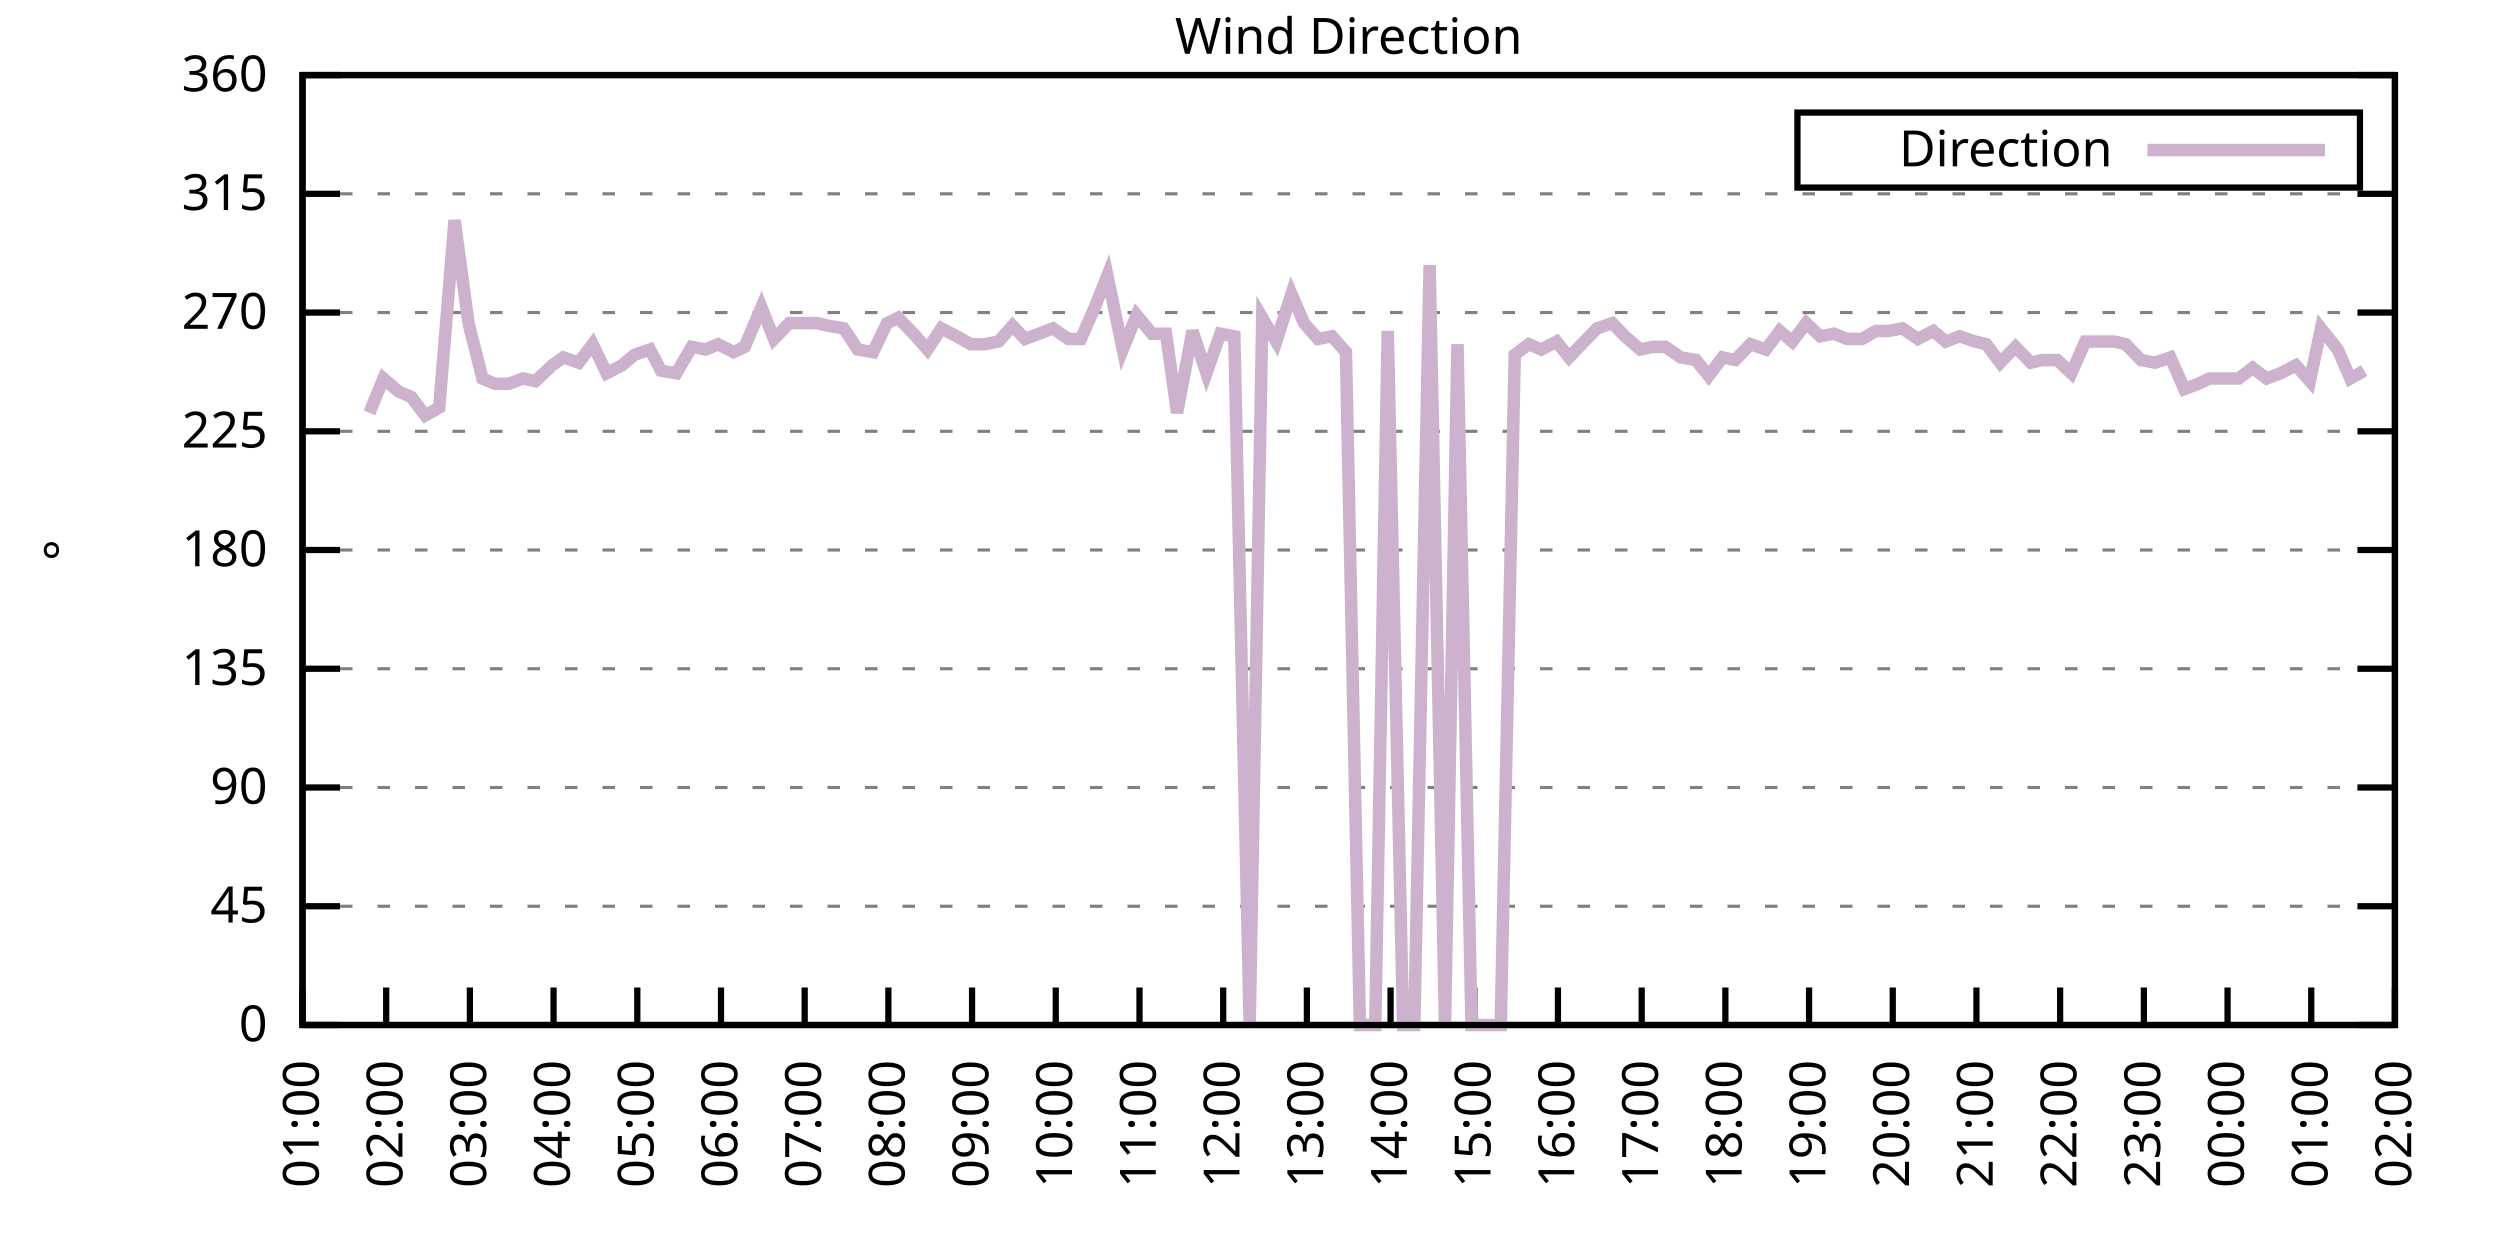
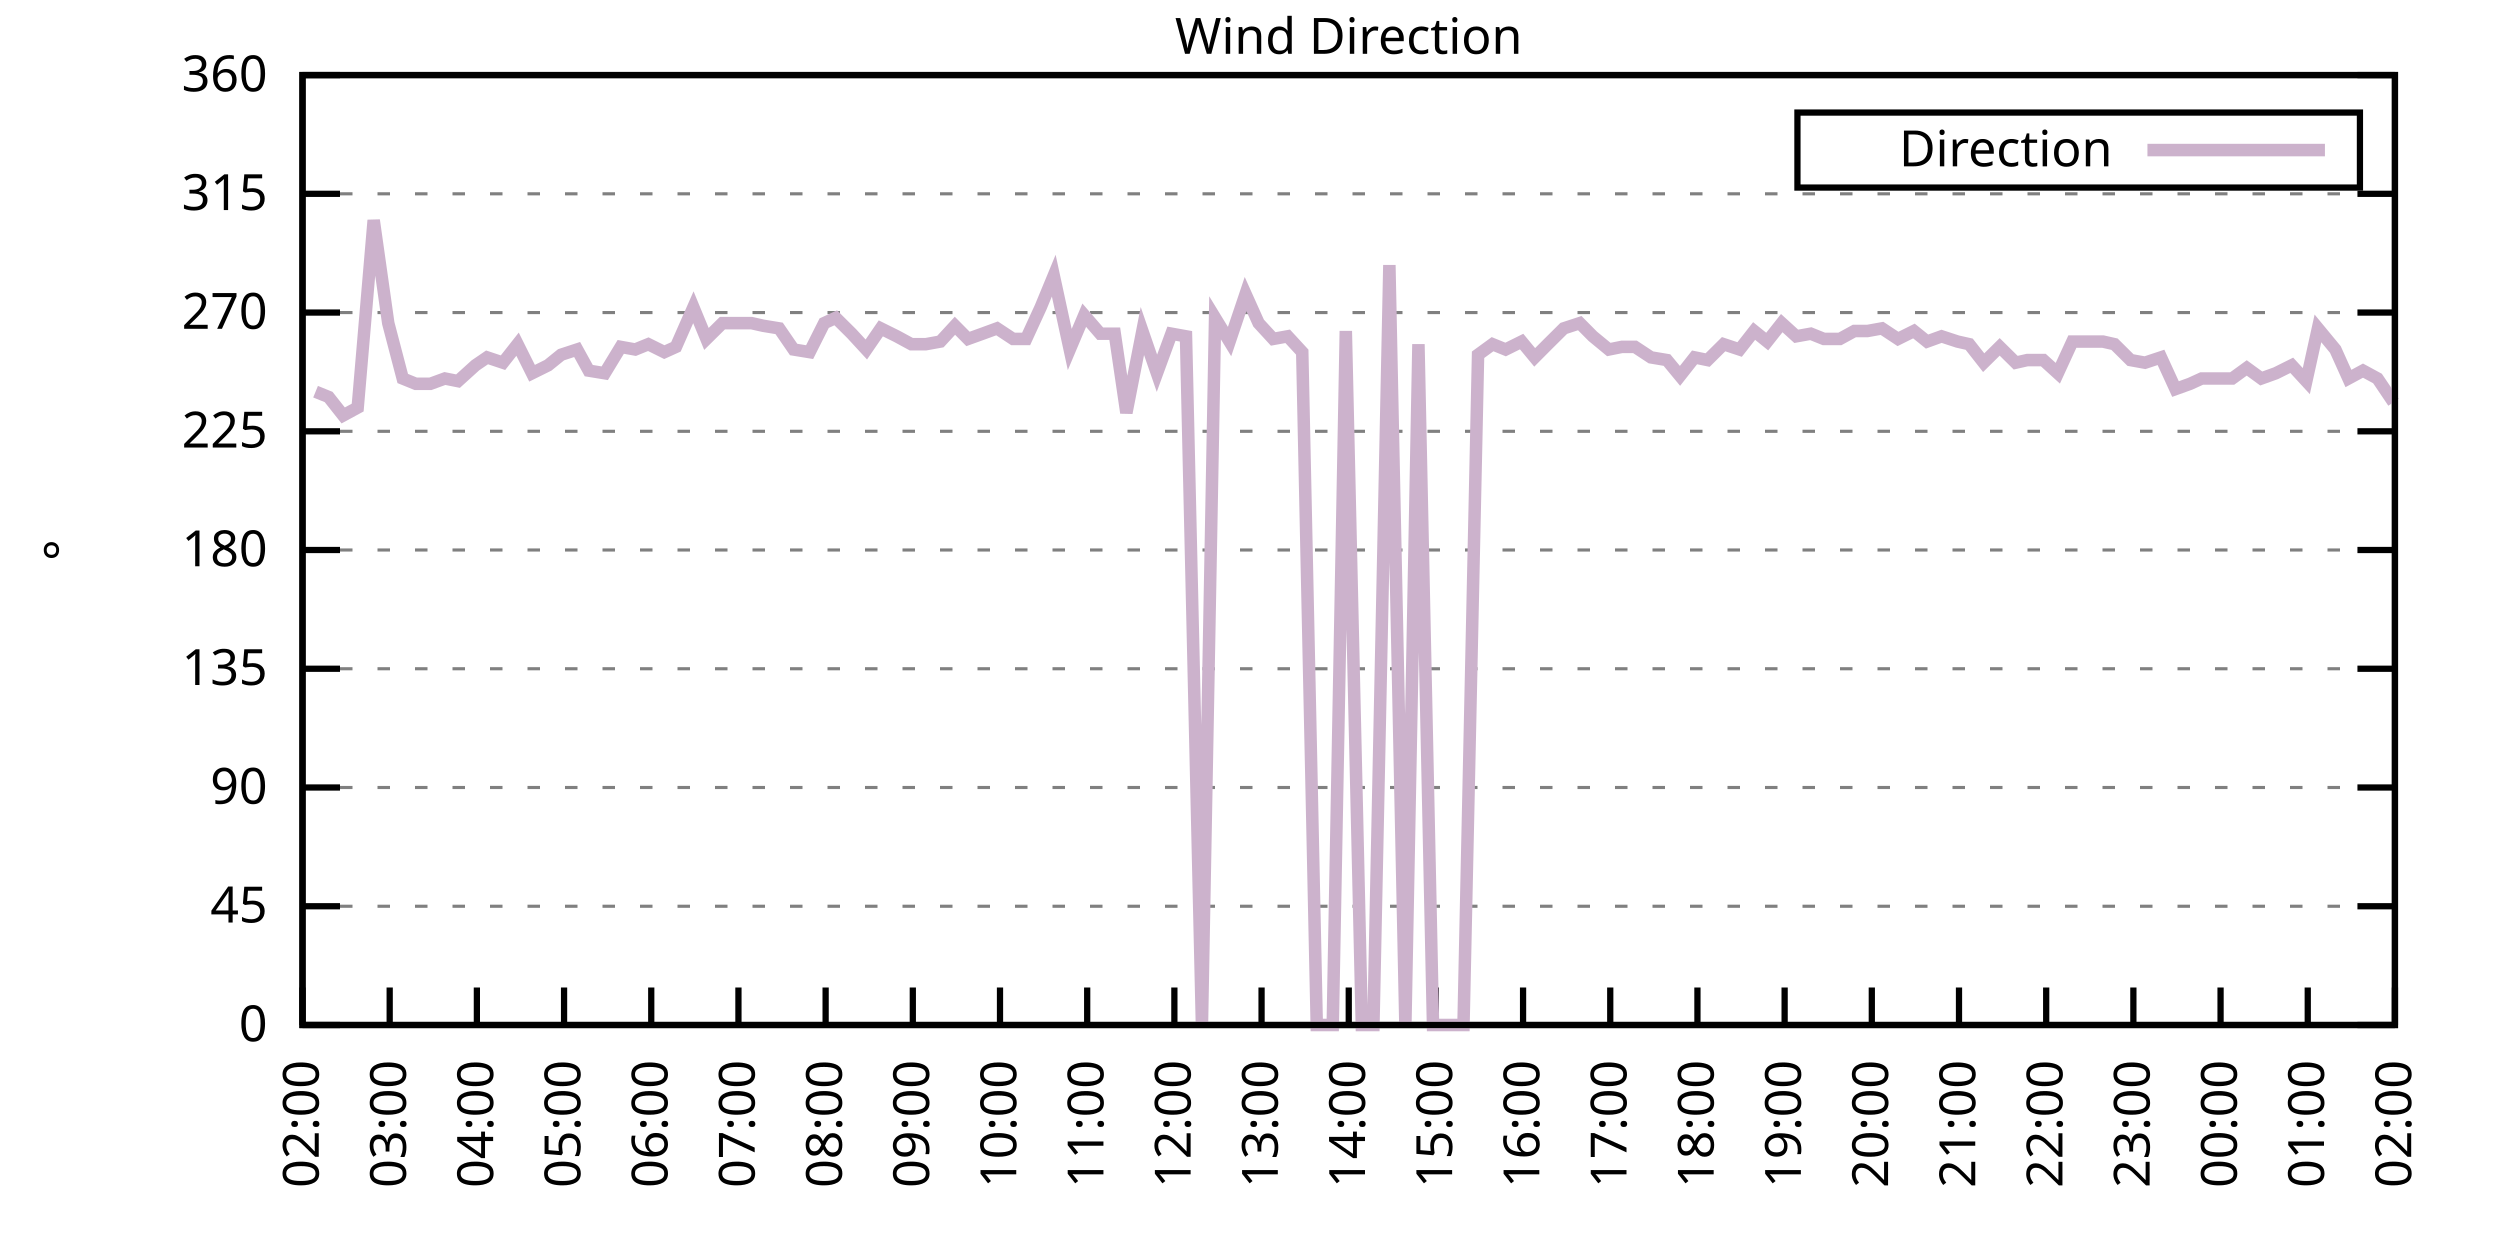
<svg xmlns="http://www.w3.org/2000/svg" xmlns:xlink="http://www.w3.org/1999/xlink" width="400" height="200" viewBox="0 0 400 200">
  <g id="gnuplot_canvas">
    <rect x="0" y="0" width="400" height="200" fill="none" />
    <defs>
      <circle id="gpDot" r="0.5" stroke-width="0.5" stroke="currentColor" />
      <path id="gpPt0" stroke-width="0.333" stroke="currentColor" d="M-1,0 h2 M0,-1 v2" />
      <path id="gpPt1" stroke-width="0.333" stroke="currentColor" d="M-1,-1 L1,1 M1,-1 L-1,1" />
      <path id="gpPt2" stroke-width="0.333" stroke="currentColor" d="M-1,0 L1,0 M0,-1 L0,1 M-1,-1 L1,1 M-1,1 L1,-1" />
      <rect id="gpPt3" stroke-width="0.333" stroke="currentColor" x="-1" y="-1" width="2" height="2" />
      <rect id="gpPt4" stroke-width="0.333" stroke="currentColor" fill="currentColor" x="-1" y="-1" width="2" height="2" />
      <circle id="gpPt5" stroke-width="0.333" stroke="currentColor" cx="0" cy="0" r="1" />
      <use xlink:href="#gpPt5" id="gpPt6" fill="currentColor" stroke="none" />
      <path id="gpPt7" stroke-width="0.333" stroke="currentColor" d="M0,-1.33 L-1.33,0.67 L1.33,0.67 z" />
      <use xlink:href="#gpPt7" id="gpPt8" fill="currentColor" stroke="none" />
      <use xlink:href="#gpPt7" id="gpPt9" stroke="currentColor" transform="rotate(180)" />
      <use xlink:href="#gpPt9" id="gpPt10" fill="currentColor" stroke="none" />
      <use xlink:href="#gpPt3" id="gpPt11" stroke="currentColor" transform="rotate(45)" />
      <use xlink:href="#gpPt11" id="gpPt12" fill="currentColor" stroke="none" />
      <path id="gpPt13" stroke-width="0.333" stroke="currentColor" d="M0,1.330 L1.265,0.411 L0.782,-1.067 L-0.782,-1.076 L-1.265,0.411 z" />
      <use xlink:href="#gpPt13" id="gpPt14" fill="currentColor" stroke="none" />
      <filter id="textbox" filterUnits="objectBoundingBox" x="0" y="0" height="1" width="1">
        <feFlood flood-color="white" flood-opacity="1" result="bgnd" />
        <feComposite in="SourceGraphic" in2="bgnd" operator="atop" />
      </filter>
      <filter id="greybox" filterUnits="objectBoundingBox" x="0" y="0" height="1" width="1">
        <feFlood flood-color="lightgrey" flood-opacity="1" result="grey" />
        <feComposite in="SourceGraphic" in2="grey" operator="atop" />
      </filter>
    </defs>
    <g fill="none" color="white" stroke="currentColor" stroke-width="1.00" stroke-linecap="butt" stroke-linejoin="miter">
</g>
    <g fill="none" color="black" stroke="currentColor" stroke-width="1.00" stroke-linecap="butt" stroke-linejoin="miter">
      <g stroke="none" shape-rendering="crispEdges">
        <polygon fill="rgb(255, 255, 255)" points="48.40,164.00 383.18,164.00 383.18,12.02 48.40,12.02 " />
      </g>
    </g>
    <g fill="none" color="black" stroke="currentColor" stroke-width="1.00" stroke-linecap="butt" stroke-linejoin="miter">
</g>
    <g fill="none" color="black" stroke="black" stroke-width="0.50" stroke-linecap="butt" stroke-linejoin="miter">
</g>
    <g fill="none" color="gray" stroke="currentColor" stroke-width="0.50" stroke-linecap="butt" stroke-linejoin="miter">
      <path stroke="gray" stroke-dasharray="2,4" class="gridline" d="M48.40,164.00 L383.19,164.00  " />
    </g>
    <g fill="none" color="gray" stroke="gray" stroke-width="1.00" stroke-linecap="butt" stroke-linejoin="miter">
</g>
    <g fill="none" color="black" stroke="currentColor" stroke-width="1.00" stroke-linecap="butt" stroke-linejoin="miter">
      <path stroke="black" d="M48.40,164.00 L54.40,164.00 M383.19,164.00 L377.19,164.00  " />
      <g transform="translate(42.80,166.60)" stroke="none" fill="black" font-family="Sans" font-size="8.00" text-anchor="end">
        <text>
          <tspan font-family="Sans"> 0</tspan>
        </text>
      </g>
    </g>
    <g fill="none" color="black" stroke="currentColor" stroke-width="1.00" stroke-linecap="butt" stroke-linejoin="miter">
</g>
    <g fill="none" color="black" stroke="black" stroke-width="0.50" stroke-linecap="butt" stroke-linejoin="miter">
</g>
    <g fill="none" color="gray" stroke="currentColor" stroke-width="0.50" stroke-linecap="butt" stroke-linejoin="miter">
      <path stroke="gray" stroke-dasharray="2,4" class="gridline" d="M48.40,145.00 L383.19,145.00  " />
    </g>
    <g fill="none" color="gray" stroke="gray" stroke-width="1.00" stroke-linecap="butt" stroke-linejoin="miter">
</g>
    <g fill="none" color="black" stroke="currentColor" stroke-width="1.00" stroke-linecap="butt" stroke-linejoin="miter">
      <path stroke="black" d="M48.40,145.00 L54.40,145.00 M383.19,145.00 L377.19,145.00  " />
      <g transform="translate(42.80,147.60)" stroke="none" fill="black" font-family="Sans" font-size="8.00" text-anchor="end">
        <text>
          <tspan font-family="Sans"> 45</tspan>
        </text>
      </g>
    </g>
    <g fill="none" color="black" stroke="currentColor" stroke-width="1.00" stroke-linecap="butt" stroke-linejoin="miter">
</g>
    <g fill="none" color="black" stroke="black" stroke-width="0.50" stroke-linecap="butt" stroke-linejoin="miter">
</g>
    <g fill="none" color="gray" stroke="currentColor" stroke-width="0.50" stroke-linecap="butt" stroke-linejoin="miter">
      <path stroke="gray" stroke-dasharray="2,4" class="gridline" d="M48.40,126.00 L383.19,126.00  " />
    </g>
    <g fill="none" color="gray" stroke="gray" stroke-width="1.00" stroke-linecap="butt" stroke-linejoin="miter">
</g>
    <g fill="none" color="black" stroke="currentColor" stroke-width="1.00" stroke-linecap="butt" stroke-linejoin="miter">
      <path stroke="black" d="M48.40,126.00 L54.40,126.00 M383.19,126.00 L377.19,126.00  " />
      <g transform="translate(42.80,128.60)" stroke="none" fill="black" font-family="Sans" font-size="8.00" text-anchor="end">
        <text>
          <tspan font-family="Sans"> 90</tspan>
        </text>
      </g>
    </g>
    <g fill="none" color="black" stroke="currentColor" stroke-width="1.00" stroke-linecap="butt" stroke-linejoin="miter">
</g>
    <g fill="none" color="black" stroke="black" stroke-width="0.50" stroke-linecap="butt" stroke-linejoin="miter">
</g>
    <g fill="none" color="gray" stroke="currentColor" stroke-width="0.50" stroke-linecap="butt" stroke-linejoin="miter">
      <path stroke="gray" stroke-dasharray="2,4" class="gridline" d="M48.40,107.00 L383.19,107.00  " />
    </g>
    <g fill="none" color="gray" stroke="gray" stroke-width="1.00" stroke-linecap="butt" stroke-linejoin="miter">
</g>
    <g fill="none" color="black" stroke="currentColor" stroke-width="1.00" stroke-linecap="butt" stroke-linejoin="miter">
      <path stroke="black" d="M48.40,107.00 L54.40,107.00 M383.19,107.00 L377.19,107.00  " />
      <g transform="translate(42.80,109.60)" stroke="none" fill="black" font-family="Sans" font-size="8.00" text-anchor="end">
        <text>
          <tspan font-family="Sans"> 135</tspan>
        </text>
      </g>
    </g>
    <g fill="none" color="black" stroke="currentColor" stroke-width="1.00" stroke-linecap="butt" stroke-linejoin="miter">
</g>
    <g fill="none" color="black" stroke="black" stroke-width="0.50" stroke-linecap="butt" stroke-linejoin="miter">
</g>
    <g fill="none" color="gray" stroke="currentColor" stroke-width="0.50" stroke-linecap="butt" stroke-linejoin="miter">
      <path stroke="gray" stroke-dasharray="2,4" class="gridline" d="M48.40,88.00 L383.19,88.00  " />
    </g>
    <g fill="none" color="gray" stroke="gray" stroke-width="1.00" stroke-linecap="butt" stroke-linejoin="miter">
</g>
    <g fill="none" color="black" stroke="currentColor" stroke-width="1.00" stroke-linecap="butt" stroke-linejoin="miter">
      <path stroke="black" d="M48.40,88.00 L54.40,88.00 M383.19,88.00 L377.19,88.00  " />
      <g transform="translate(42.80,90.60)" stroke="none" fill="black" font-family="Sans" font-size="8.00" text-anchor="end">
        <text>
          <tspan font-family="Sans"> 180</tspan>
        </text>
      </g>
    </g>
    <g fill="none" color="black" stroke="currentColor" stroke-width="1.00" stroke-linecap="butt" stroke-linejoin="miter">
</g>
    <g fill="none" color="black" stroke="black" stroke-width="0.50" stroke-linecap="butt" stroke-linejoin="miter">
</g>
    <g fill="none" color="gray" stroke="currentColor" stroke-width="0.50" stroke-linecap="butt" stroke-linejoin="miter">
      <path stroke="gray" stroke-dasharray="2,4" class="gridline" d="M48.40,69.01 L383.19,69.01  " />
    </g>
    <g fill="none" color="gray" stroke="gray" stroke-width="1.00" stroke-linecap="butt" stroke-linejoin="miter">
</g>
    <g fill="none" color="black" stroke="currentColor" stroke-width="1.00" stroke-linecap="butt" stroke-linejoin="miter">
      <path stroke="black" d="M48.40,69.01 L54.40,69.01 M383.19,69.01 L377.19,69.01  " />
      <g transform="translate(42.80,71.61)" stroke="none" fill="black" font-family="Sans" font-size="8.00" text-anchor="end">
        <text>
          <tspan font-family="Sans"> 225</tspan>
        </text>
      </g>
    </g>
    <g fill="none" color="black" stroke="currentColor" stroke-width="1.00" stroke-linecap="butt" stroke-linejoin="miter">
</g>
    <g fill="none" color="black" stroke="black" stroke-width="0.50" stroke-linecap="butt" stroke-linejoin="miter">
</g>
    <g fill="none" color="gray" stroke="currentColor" stroke-width="0.50" stroke-linecap="butt" stroke-linejoin="miter">
      <path stroke="gray" stroke-dasharray="2,4" class="gridline" d="M48.40,50.01 L383.19,50.01  " />
    </g>
    <g fill="none" color="gray" stroke="gray" stroke-width="1.00" stroke-linecap="butt" stroke-linejoin="miter">
</g>
    <g fill="none" color="black" stroke="currentColor" stroke-width="1.00" stroke-linecap="butt" stroke-linejoin="miter">
      <path stroke="black" d="M48.40,50.01 L54.40,50.01 M383.19,50.01 L377.19,50.01  " />
      <g transform="translate(42.80,52.61)" stroke="none" fill="black" font-family="Sans" font-size="8.00" text-anchor="end">
        <text>
          <tspan font-family="Sans"> 270</tspan>
        </text>
      </g>
    </g>
    <g fill="none" color="black" stroke="currentColor" stroke-width="1.00" stroke-linecap="butt" stroke-linejoin="miter">
</g>
    <g fill="none" color="black" stroke="black" stroke-width="0.50" stroke-linecap="butt" stroke-linejoin="miter">
</g>
    <g fill="none" color="gray" stroke="currentColor" stroke-width="0.50" stroke-linecap="butt" stroke-linejoin="miter">
      <path stroke="gray" stroke-dasharray="2,4" class="gridline" d="M48.40,31.01 L383.19,31.01  " />
    </g>
    <g fill="none" color="gray" stroke="gray" stroke-width="1.00" stroke-linecap="butt" stroke-linejoin="miter">
</g>
    <g fill="none" color="black" stroke="currentColor" stroke-width="1.00" stroke-linecap="butt" stroke-linejoin="miter">
      <path stroke="black" d="M48.40,31.01 L54.40,31.01 M383.19,31.01 L377.19,31.01  " />
      <g transform="translate(42.80,33.61)" stroke="none" fill="black" font-family="Sans" font-size="8.00" text-anchor="end">
        <text>
          <tspan font-family="Sans"> 315</tspan>
        </text>
      </g>
    </g>
    <g fill="none" color="black" stroke="currentColor" stroke-width="1.00" stroke-linecap="butt" stroke-linejoin="miter">
</g>
    <g fill="none" color="black" stroke="black" stroke-width="0.50" stroke-linecap="butt" stroke-linejoin="miter">
</g>
    <g fill="none" color="gray" stroke="currentColor" stroke-width="0.50" stroke-linecap="butt" stroke-linejoin="miter">
      <path stroke="gray" stroke-dasharray="2,4" class="gridline" d="M48.40,12.01 L383.19,12.01  " />
    </g>
    <g fill="none" color="gray" stroke="gray" stroke-width="1.00" stroke-linecap="butt" stroke-linejoin="miter">
</g>
    <g fill="none" color="black" stroke="currentColor" stroke-width="1.00" stroke-linecap="butt" stroke-linejoin="miter">
      <path stroke="black" d="M48.40,12.01 L54.40,12.01 M383.19,12.01 L377.19,12.01  " />
      <g transform="translate(42.80,14.61)" stroke="none" fill="black" font-family="Sans" font-size="8.00" text-anchor="end">
        <text>
          <tspan font-family="Sans"> 360</tspan>
        </text>
      </g>
    </g>
    <g fill="none" color="black" stroke="currentColor" stroke-width="1.00" stroke-linecap="butt" stroke-linejoin="miter">
      <path stroke="black" d="M48.40,164.00 L48.40,158.00  " />
      <g transform="translate(51.00,169.60) rotate(270.00)" stroke="none" fill="black" font-family="Sans" font-size="8.00" text-anchor="end">
        <text>
-           <tspan font-family="Sans">01:00</tspan>
-         </text>
-       </g>
-     </g>
-     <g fill="none" color="black" stroke="currentColor" stroke-width="1.00" stroke-linecap="butt" stroke-linejoin="miter">
-       <path stroke="black" d="M61.79,164.00 L61.79,158.00  " />
-       <g transform="translate(64.39,169.60) rotate(270.00)" stroke="none" fill="black" font-family="Sans" font-size="8.00" text-anchor="end">
-         <text>
          <tspan font-family="Sans">02:00</tspan>
        </text>
      </g>
    </g>
    <g fill="none" color="black" stroke="currentColor" stroke-width="1.00" stroke-linecap="butt" stroke-linejoin="miter">
-       <path stroke="black" d="M75.18,164.00 L75.18,158.00  " />
-       <g transform="translate(77.78,169.60) rotate(270.00)" stroke="none" fill="black" font-family="Sans" font-size="8.00" text-anchor="end">
+       <path stroke="black" d="M62.35,164.00 L62.35,158.00  " />
+       <g transform="translate(64.95,169.60) rotate(270.00)" stroke="none" fill="black" font-family="Sans" font-size="8.00" text-anchor="end">
        <text>
          <tspan font-family="Sans">03:00</tspan>
        </text>
      </g>
    </g>
    <g fill="none" color="black" stroke="currentColor" stroke-width="1.00" stroke-linecap="butt" stroke-linejoin="miter">
-       <path stroke="black" d="M88.57,164.00 L88.57,158.00  " />
-       <g transform="translate(91.17,169.60) rotate(270.00)" stroke="none" fill="black" font-family="Sans" font-size="8.00" text-anchor="end">
+       <path stroke="black" d="M76.30,164.00 L76.30,158.00  " />
+       <g transform="translate(78.90,169.60) rotate(270.00)" stroke="none" fill="black" font-family="Sans" font-size="8.00" text-anchor="end">
        <text>
          <tspan font-family="Sans">04:00</tspan>
        </text>
      </g>
    </g>
    <g fill="none" color="black" stroke="currentColor" stroke-width="1.00" stroke-linecap="butt" stroke-linejoin="miter">
-       <path stroke="black" d="M101.97,164.00 L101.97,158.00  " />
-       <g transform="translate(104.57,169.60) rotate(270.00)" stroke="none" fill="black" font-family="Sans" font-size="8.00" text-anchor="end">
+       <path stroke="black" d="M90.25,164.00 L90.25,158.00  " />
+       <g transform="translate(92.85,169.60) rotate(270.00)" stroke="none" fill="black" font-family="Sans" font-size="8.00" text-anchor="end">
        <text>
          <tspan font-family="Sans">05:00</tspan>
        </text>
      </g>
    </g>
    <g fill="none" color="black" stroke="currentColor" stroke-width="1.00" stroke-linecap="butt" stroke-linejoin="miter">
-       <path stroke="black" d="M115.36,164.00 L115.36,158.00  " />
-       <g transform="translate(117.96,169.60) rotate(270.00)" stroke="none" fill="black" font-family="Sans" font-size="8.00" text-anchor="end">
+       <path stroke="black" d="M104.20,164.00 L104.20,158.00  " />
+       <g transform="translate(106.80,169.60) rotate(270.00)" stroke="none" fill="black" font-family="Sans" font-size="8.00" text-anchor="end">
        <text>
          <tspan font-family="Sans">06:00</tspan>
        </text>
      </g>
    </g>
    <g fill="none" color="black" stroke="currentColor" stroke-width="1.00" stroke-linecap="butt" stroke-linejoin="miter">
-       <path stroke="black" d="M128.75,164.00 L128.75,158.00  " />
-       <g transform="translate(131.35,169.60) rotate(270.00)" stroke="none" fill="black" font-family="Sans" font-size="8.00" text-anchor="end">
+       <path stroke="black" d="M118.15,164.00 L118.15,158.00  " />
+       <g transform="translate(120.75,169.60) rotate(270.00)" stroke="none" fill="black" font-family="Sans" font-size="8.00" text-anchor="end">
        <text>
          <tspan font-family="Sans">07:00</tspan>
        </text>
      </g>
    </g>
    <g fill="none" color="black" stroke="currentColor" stroke-width="1.00" stroke-linecap="butt" stroke-linejoin="miter">
-       <path stroke="black" d="M142.14,164.00 L142.14,158.00  " />
-       <g transform="translate(144.74,169.60) rotate(270.00)" stroke="none" fill="black" font-family="Sans" font-size="8.00" text-anchor="end">
+       <path stroke="black" d="M132.10,164.00 L132.10,158.00  " />
+       <g transform="translate(134.70,169.60) rotate(270.00)" stroke="none" fill="black" font-family="Sans" font-size="8.00" text-anchor="end">
        <text>
          <tspan font-family="Sans">08:00</tspan>
        </text>
      </g>
    </g>
    <g fill="none" color="black" stroke="currentColor" stroke-width="1.00" stroke-linecap="butt" stroke-linejoin="miter">
-       <path stroke="black" d="M155.53,164.00 L155.53,158.00  " />
-       <g transform="translate(158.13,169.60) rotate(270.00)" stroke="none" fill="black" font-family="Sans" font-size="8.00" text-anchor="end">
+       <path stroke="black" d="M146.05,164.00 L146.05,158.00  " />
+       <g transform="translate(148.65,169.60) rotate(270.00)" stroke="none" fill="black" font-family="Sans" font-size="8.00" text-anchor="end">
        <text>
          <tspan font-family="Sans">09:00</tspan>
        </text>
      </g>
    </g>
    <g fill="none" color="black" stroke="currentColor" stroke-width="1.00" stroke-linecap="butt" stroke-linejoin="miter">
-       <path stroke="black" d="M168.92,164.00 L168.92,158.00  " />
-       <g transform="translate(171.52,169.60) rotate(270.00)" stroke="none" fill="black" font-family="Sans" font-size="8.00" text-anchor="end">
+       <path stroke="black" d="M160.00,164.00 L160.00,158.00  " />
+       <g transform="translate(162.60,169.60) rotate(270.00)" stroke="none" fill="black" font-family="Sans" font-size="8.00" text-anchor="end">
        <text>
          <tspan font-family="Sans">10:00</tspan>
        </text>
      </g>
    </g>
    <g fill="none" color="black" stroke="currentColor" stroke-width="1.00" stroke-linecap="butt" stroke-linejoin="miter">
-       <path stroke="black" d="M182.32,164.00 L182.32,158.00  " />
-       <g transform="translate(184.92,169.60) rotate(270.00)" stroke="none" fill="black" font-family="Sans" font-size="8.00" text-anchor="end">
+       <path stroke="black" d="M173.95,164.00 L173.95,158.00  " />
+       <g transform="translate(176.55,169.60) rotate(270.00)" stroke="none" fill="black" font-family="Sans" font-size="8.00" text-anchor="end">
        <text>
          <tspan font-family="Sans">11:00</tspan>
        </text>
      </g>
    </g>
    <g fill="none" color="black" stroke="currentColor" stroke-width="1.00" stroke-linecap="butt" stroke-linejoin="miter">
-       <path stroke="black" d="M195.71,164.00 L195.71,158.00  " />
-       <g transform="translate(198.31,169.60) rotate(270.00)" stroke="none" fill="black" font-family="Sans" font-size="8.00" text-anchor="end">
+       <path stroke="black" d="M187.90,164.00 L187.90,158.00  " />
+       <g transform="translate(190.50,169.60) rotate(270.00)" stroke="none" fill="black" font-family="Sans" font-size="8.00" text-anchor="end">
        <text>
          <tspan font-family="Sans">12:00</tspan>
        </text>
      </g>
    </g>
    <g fill="none" color="black" stroke="currentColor" stroke-width="1.00" stroke-linecap="butt" stroke-linejoin="miter">
-       <path stroke="black" d="M209.10,164.00 L209.10,158.00  " />
-       <g transform="translate(211.70,169.60) rotate(270.00)" stroke="none" fill="black" font-family="Sans" font-size="8.00" text-anchor="end">
+       <path stroke="black" d="M201.85,164.00 L201.85,158.00  " />
+       <g transform="translate(204.45,169.60) rotate(270.00)" stroke="none" fill="black" font-family="Sans" font-size="8.00" text-anchor="end">
        <text>
          <tspan font-family="Sans">13:00</tspan>
        </text>
      </g>
    </g>
    <g fill="none" color="black" stroke="currentColor" stroke-width="1.00" stroke-linecap="butt" stroke-linejoin="miter">
-       <path stroke="black" d="M222.49,164.00 L222.49,158.00  " />
-       <g transform="translate(225.09,169.60) rotate(270.00)" stroke="none" fill="black" font-family="Sans" font-size="8.00" text-anchor="end">
+       <path stroke="black" d="M215.80,164.00 L215.80,158.00  " />
+       <g transform="translate(218.40,169.60) rotate(270.00)" stroke="none" fill="black" font-family="Sans" font-size="8.00" text-anchor="end">
        <text>
          <tspan font-family="Sans">14:00</tspan>
        </text>
      </g>
    </g>
    <g fill="none" color="black" stroke="currentColor" stroke-width="1.00" stroke-linecap="butt" stroke-linejoin="miter">
-       <path stroke="black" d="M235.88,164.00 L235.88,158.00  " />
-       <g transform="translate(238.48,169.60) rotate(270.00)" stroke="none" fill="black" font-family="Sans" font-size="8.00" text-anchor="end">
+       <path stroke="black" d="M229.74,164.00 L229.74,158.00  " />
+       <g transform="translate(232.34,169.60) rotate(270.00)" stroke="none" fill="black" font-family="Sans" font-size="8.00" text-anchor="end">
        <text>
          <tspan font-family="Sans">15:00</tspan>
        </text>
      </g>
    </g>
    <g fill="none" color="black" stroke="currentColor" stroke-width="1.00" stroke-linecap="butt" stroke-linejoin="miter">
-       <path stroke="black" d="M249.27,164.00 L249.27,158.00  " />
-       <g transform="translate(251.87,169.60) rotate(270.00)" stroke="none" fill="black" font-family="Sans" font-size="8.00" text-anchor="end">
+       <path stroke="black" d="M243.69,164.00 L243.69,158.00  " />
+       <g transform="translate(246.29,169.60) rotate(270.00)" stroke="none" fill="black" font-family="Sans" font-size="8.00" text-anchor="end">
        <text>
          <tspan font-family="Sans">16:00</tspan>
        </text>
      </g>
    </g>
    <g fill="none" color="black" stroke="currentColor" stroke-width="1.00" stroke-linecap="butt" stroke-linejoin="miter">
-       <path stroke="black" d="M262.67,164.00 L262.67,158.00  " />
-       <g transform="translate(265.27,169.60) rotate(270.00)" stroke="none" fill="black" font-family="Sans" font-size="8.00" text-anchor="end">
+       <path stroke="black" d="M257.64,164.00 L257.64,158.00  " />
+       <g transform="translate(260.24,169.60) rotate(270.00)" stroke="none" fill="black" font-family="Sans" font-size="8.00" text-anchor="end">
        <text>
          <tspan font-family="Sans">17:00</tspan>
        </text>
      </g>
    </g>
    <g fill="none" color="black" stroke="currentColor" stroke-width="1.00" stroke-linecap="butt" stroke-linejoin="miter">
-       <path stroke="black" d="M276.06,164.00 L276.06,158.00  " />
-       <g transform="translate(278.66,169.60) rotate(270.00)" stroke="none" fill="black" font-family="Sans" font-size="8.00" text-anchor="end">
+       <path stroke="black" d="M271.59,164.00 L271.59,158.00  " />
+       <g transform="translate(274.19,169.60) rotate(270.00)" stroke="none" fill="black" font-family="Sans" font-size="8.00" text-anchor="end">
        <text>
          <tspan font-family="Sans">18:00</tspan>
        </text>
      </g>
    </g>
    <g fill="none" color="black" stroke="currentColor" stroke-width="1.00" stroke-linecap="butt" stroke-linejoin="miter">
-       <path stroke="black" d="M289.45,164.00 L289.45,158.00  " />
-       <g transform="translate(292.05,169.60) rotate(270.00)" stroke="none" fill="black" font-family="Sans" font-size="8.00" text-anchor="end">
+       <path stroke="black" d="M285.54,164.00 L285.54,158.00  " />
+       <g transform="translate(288.14,169.60) rotate(270.00)" stroke="none" fill="black" font-family="Sans" font-size="8.00" text-anchor="end">
        <text>
          <tspan font-family="Sans">19:00</tspan>
        </text>
      </g>
    </g>
    <g fill="none" color="black" stroke="currentColor" stroke-width="1.00" stroke-linecap="butt" stroke-linejoin="miter">
-       <path stroke="black" d="M302.84,164.00 L302.84,158.00  " />
-       <g transform="translate(305.44,169.60) rotate(270.00)" stroke="none" fill="black" font-family="Sans" font-size="8.00" text-anchor="end">
+       <path stroke="black" d="M299.49,164.00 L299.49,158.00  " />
+       <g transform="translate(302.09,169.60) rotate(270.00)" stroke="none" fill="black" font-family="Sans" font-size="8.00" text-anchor="end">
        <text>
          <tspan font-family="Sans">20:00</tspan>
        </text>
      </g>
    </g>
    <g fill="none" color="black" stroke="currentColor" stroke-width="1.00" stroke-linecap="butt" stroke-linejoin="miter">
-       <path stroke="black" d="M316.23,164.00 L316.23,158.00  " />
-       <g transform="translate(318.83,169.60) rotate(270.00)" stroke="none" fill="black" font-family="Sans" font-size="8.00" text-anchor="end">
+       <path stroke="black" d="M313.44,164.00 L313.44,158.00  " />
+       <g transform="translate(316.04,169.60) rotate(270.00)" stroke="none" fill="black" font-family="Sans" font-size="8.00" text-anchor="end">
        <text>
          <tspan font-family="Sans">21:00</tspan>
        </text>
      </g>
    </g>
    <g fill="none" color="black" stroke="currentColor" stroke-width="1.00" stroke-linecap="butt" stroke-linejoin="miter">
-       <path stroke="black" d="M329.62,164.00 L329.62,158.00  " />
-       <g transform="translate(332.22,169.60) rotate(270.00)" stroke="none" fill="black" font-family="Sans" font-size="8.00" text-anchor="end">
+       <path stroke="black" d="M327.39,164.00 L327.39,158.00  " />
+       <g transform="translate(329.99,169.60) rotate(270.00)" stroke="none" fill="black" font-family="Sans" font-size="8.00" text-anchor="end">
        <text>
          <tspan font-family="Sans">22:00</tspan>
        </text>
      </g>
    </g>
    <g fill="none" color="black" stroke="currentColor" stroke-width="1.00" stroke-linecap="butt" stroke-linejoin="miter">
-       <path stroke="black" d="M343.02,164.00 L343.02,158.00  " />
-       <g transform="translate(345.62,169.60) rotate(270.00)" stroke="none" fill="black" font-family="Sans" font-size="8.00" text-anchor="end">
+       <path stroke="black" d="M341.34,164.00 L341.34,158.00  " />
+       <g transform="translate(343.94,169.60) rotate(270.00)" stroke="none" fill="black" font-family="Sans" font-size="8.00" text-anchor="end">
        <text>
          <tspan font-family="Sans">23:00</tspan>
        </text>
      </g>
    </g>
    <g fill="none" color="black" stroke="currentColor" stroke-width="1.00" stroke-linecap="butt" stroke-linejoin="miter">
-       <path stroke="black" d="M356.41,164.00 L356.41,158.00  " />
-       <g transform="translate(359.01,169.60) rotate(270.00)" stroke="none" fill="black" font-family="Sans" font-size="8.00" text-anchor="end">
+       <path stroke="black" d="M355.29,164.00 L355.29,158.00  " />
+       <g transform="translate(357.89,169.60) rotate(270.00)" stroke="none" fill="black" font-family="Sans" font-size="8.00" text-anchor="end">
        <text>
          <tspan font-family="Sans">00:00</tspan>
        </text>
      </g>
    </g>
    <g fill="none" color="black" stroke="currentColor" stroke-width="1.00" stroke-linecap="butt" stroke-linejoin="miter">
-       <path stroke="black" d="M369.80,164.00 L369.80,158.00  " />
-       <g transform="translate(372.40,169.60) rotate(270.00)" stroke="none" fill="black" font-family="Sans" font-size="8.00" text-anchor="end">
+       <path stroke="black" d="M369.24,164.00 L369.24,158.00  " />
+       <g transform="translate(371.84,169.60) rotate(270.00)" stroke="none" fill="black" font-family="Sans" font-size="8.00" text-anchor="end">
        <text>
          <tspan font-family="Sans">01:00</tspan>
        </text>
      </g>
    </g>
    <g fill="none" color="black" stroke="currentColor" stroke-width="1.00" stroke-linecap="butt" stroke-linejoin="miter">
      <path stroke="black" d="M383.19,164.00 L383.19,158.00  " />
      <g transform="translate(385.79,169.60) rotate(270.00)" stroke="none" fill="black" font-family="Sans" font-size="8.00" text-anchor="end">
        <text>
          <tspan font-family="Sans">02:00</tspan>
        </text>
      </g>
    </g>
    <g fill="none" color="black" stroke="currentColor" stroke-width="1.00" stroke-linecap="butt" stroke-linejoin="miter">
</g>
    <g fill="none" color="black" stroke="currentColor" stroke-width="1.00" stroke-linecap="butt" stroke-linejoin="miter">
      <path stroke="black" d="M48.40,12.01 L48.40,164.00 L383.19,164.00 L383.19,12.01 L48.40,12.01 Z  " />
    </g>
    <g fill="none" color="black" stroke="currentColor" stroke-width="1.00" stroke-linecap="butt" stroke-linejoin="miter">
</g>
    <g fill="none" color="black" stroke="currentColor" stroke-width="1.00" stroke-linecap="butt" stroke-linejoin="miter">
      <path stroke="black" d="M287.59,30.01 L287.59,18.01 L377.59,18.01 L377.59,30.01 L287.59,30.01 Z  " />
    </g>
    <g id="Wind_direction_plot_1">
      <g fill="none" color="white" stroke="black" stroke-width="2.00" stroke-linecap="butt" stroke-linejoin="miter">
</g>
      <g fill="none" color="black" stroke="currentColor" stroke-width="2.00" stroke-linecap="butt" stroke-linejoin="miter">
        <g transform="translate(337.99,26.61)" stroke="none" fill="black" font-family="Sans" font-size="8.00" text-anchor="end">
          <text>
            <tspan font-family="Sans">Direction</tspan>
          </text>
        </g>
      </g>
      <g fill="none" color="black" stroke="currentColor" stroke-width="2.00" stroke-linecap="butt" stroke-linejoin="miter">
-         <path stroke="rgb(204, 178, 204)" d="M343.59,24.01 L371.99,24.01 M59.11,66.05 L61.35,60.56 L63.80,62.67 L65.81,63.52 L68.04,66.47 L70.27,65.21   L72.73,35.23 L74.96,51.70 L77.19,60.56 L79.20,61.41 L81.43,61.41 L83.66,60.56 L85.67,60.98 L88.35,58.45   L90.14,57.18 L92.59,58.03 L94.82,55.07 L97.06,59.72 L99.51,58.45 L101.52,56.76 L103.98,55.92 L105.76,59.30   L108.22,59.72 L110.67,55.50 L112.90,55.92 L114.91,55.07 L117.37,56.34 L119.15,55.50 L121.83,49.16 L123.84,54.23   L126.29,51.70 L128.53,51.70 L130.76,51.70 L132.54,52.12 L135.00,52.54 L137.23,55.92 L139.69,56.34 L141.92,51.70   L143.70,50.85 L146.16,53.39 L148.39,55.92 L150.62,52.54 L153.08,53.81 L155.31,55.07 L157.54,55.07 L159.77,54.65   L162.01,52.12 L164.01,54.23 L166.25,53.39 L168.48,52.54 L170.93,54.23 L172.94,54.23 L175.17,49.16 L177.18,44.10   L179.64,55.92 L181.87,50.43 L184.32,53.39 L186.56,53.39 L188.34,66.05 L190.80,52.96 L193.03,59.72 L195.26,53.39   L197.49,53.81 L199.95,164.00 L201.96,50.85 L204.19,54.65 L206.64,47.05 L208.65,51.70 L210.88,54.23 L213.12,53.81   L215.35,56.34 L217.58,164.00 L220.04,164.00 L222.04,52.96 L224.50,164.00 L226.29,164.00 L228.74,42.41 L231.20,164.00   L233.20,55.07 L235.44,164.00 L237.89,164.00 L240.12,164.00 L242.36,56.76 L244.59,55.07 L246.60,55.92 L249.05,54.65   L251.06,57.18 L253.07,55.07 L255.52,52.54 L257.98,51.70 L259.99,53.81 L262.44,55.92 L264.45,55.50 L266.46,55.50   L268.92,57.18 L271.37,57.61 L273.38,60.14 L275.61,57.18 L277.62,57.61 L280.07,55.07 L282.53,55.92 L284.76,52.96   L286.77,54.65 L289.00,51.70 L291.23,53.81 L293.47,53.39 L295.48,54.23 L297.93,54.23 L300.16,52.96 L302.17,52.96   L304.40,52.54 L306.86,54.23 L309.31,52.96 L311.32,54.65 L313.55,53.81 L316.01,54.65 L317.79,55.07 L320.03,58.03   L322.48,55.50 L324.94,58.03 L326.72,57.61 L329.18,57.61 L331.41,59.72 L333.64,54.65 L335.87,54.65 L338.33,54.65   L340.11,55.07 L342.57,57.61 L344.80,58.03 L347.26,57.18 L349.49,62.25 L351.72,61.41 L353.51,60.56 L358.19,60.56   L360.42,58.87 L362.66,60.56 L364.89,59.72 L367.34,58.45 L369.58,60.98 L371.36,52.54 L374.04,55.92 L376.05,60.56   L378.28,59.30  " />
+         <path stroke="rgb(204, 178, 204)" d="M343.59,24.01 L371.99,24.01 M50.49,62.67 L52.58,63.52 L54.91,66.47 L57.23,65.21 L59.79,35.23 L62.12,51.70   L64.44,60.56 L66.53,61.41 L68.86,61.41 L71.18,60.56 L73.28,60.98 L76.07,58.45 L77.93,57.18 L80.48,58.03   L82.81,55.07 L85.13,59.72 L87.69,58.45 L89.78,56.76 L92.34,55.92 L94.20,59.30 L96.76,59.72 L99.32,55.50   L101.64,55.92 L103.73,55.07 L106.29,56.34 L108.15,55.50 L110.94,49.16 L113.03,54.23 L115.59,51.70 L117.92,51.70   L120.24,51.70 L122.10,52.12 L124.66,52.54 L126.98,55.92 L129.54,56.34 L131.87,51.70 L133.72,50.85 L136.28,53.39   L138.61,55.92 L140.93,52.54 L143.49,53.81 L145.81,55.07 L148.14,55.07 L150.46,54.65 L152.79,52.12 L154.88,54.23   L157.21,53.39 L159.53,52.54 L162.09,54.23 L164.18,54.23 L166.51,49.16 L168.60,44.10 L171.16,55.92 L173.48,50.43   L176.04,53.39 L178.36,53.39 L180.22,66.05 L182.78,52.96 L185.11,59.72 L187.43,53.39 L189.76,53.81 L192.31,164.00   L194.41,50.85 L196.73,54.65 L199.29,47.05 L201.38,51.70 L203.71,54.23 L206.03,53.81 L208.36,56.34 L210.68,164.00   L213.24,164.00 L215.33,52.96 L217.89,164.00 L219.75,164.00 L222.30,42.41 L224.86,164.00 L226.95,55.07 L229.28,164.00   L231.84,164.00 L234.16,164.00 L236.49,56.76 L238.81,55.07 L240.90,55.92 L243.46,54.65 L245.55,57.18 L247.65,55.07   L250.20,52.54 L252.76,51.70 L254.85,53.81 L257.41,55.92 L259.50,55.50 L261.60,55.50 L264.15,57.18 L266.71,57.61   L268.80,60.14 L271.13,57.18 L273.22,57.61 L275.78,55.07 L278.34,55.92 L280.66,52.96 L282.75,54.65 L285.08,51.70   L287.40,53.81 L289.73,53.39 L291.82,54.23 L294.38,54.23 L296.70,52.96 L298.80,52.96 L301.12,52.54 L303.68,54.23   L306.23,52.96 L308.33,54.65 L310.65,53.81 L313.21,54.65 L315.07,55.07 L317.39,58.03 L319.95,55.50 L322.51,58.03   L324.37,57.61 L326.93,57.61 L329.25,59.72 L331.58,54.65 L333.90,54.65 L336.46,54.65 L338.32,55.07 L340.88,57.61   L343.20,58.03 L345.76,57.18 L348.08,62.25 L350.41,61.41 L352.27,60.56 L357.15,60.56 L359.48,58.87 L361.80,60.56   L364.13,59.72 L366.68,58.45 L369.01,60.98 L370.87,52.54 L373.66,55.92 L375.75,60.56 L378.08,59.30 L380.40,60.56   L382.96,64.36  " />
      </g>
    </g>
    <g fill="none" color="black" stroke="currentColor" stroke-width="2.00" stroke-linecap="butt" stroke-linejoin="miter">
</g>
    <g fill="none" color="black" stroke="black" stroke-width="1.00" stroke-linecap="butt" stroke-linejoin="miter">
</g>
    <g fill="none" color="black" stroke="currentColor" stroke-width="1.00" stroke-linecap="butt" stroke-linejoin="miter">
      <path stroke="black" d="M48.40,12.01 L48.40,164.00 L383.19,164.00 L383.19,12.01 L48.40,12.01 Z  " />
      <g transform="translate(12.80,88.01) rotate(270.00)" stroke="none" fill="black" font-family="Sans" font-size="8.00" text-anchor="middle">
        <text>
          <tspan font-family="Sans">°</tspan>
        </text>
      </g>
    </g>
    <g fill="none" color="black" stroke="currentColor" stroke-width="1.00" stroke-linecap="butt" stroke-linejoin="miter">
</g>
    <g fill="none" color="black" stroke="currentColor" stroke-width="1.00" stroke-linecap="butt" stroke-linejoin="miter">
      <g transform="translate(215.79,8.61)" stroke="none" fill="black" font-family="Sans" font-size="8.00" text-anchor="middle">
        <text>
          <tspan font-family="Sans">Wind Direction</tspan>
        </text>
      </g>
    </g>
    <g fill="none" color="black" stroke="currentColor" stroke-width="1.00" stroke-linecap="butt" stroke-linejoin="miter">
</g>
  </g>
</svg>
